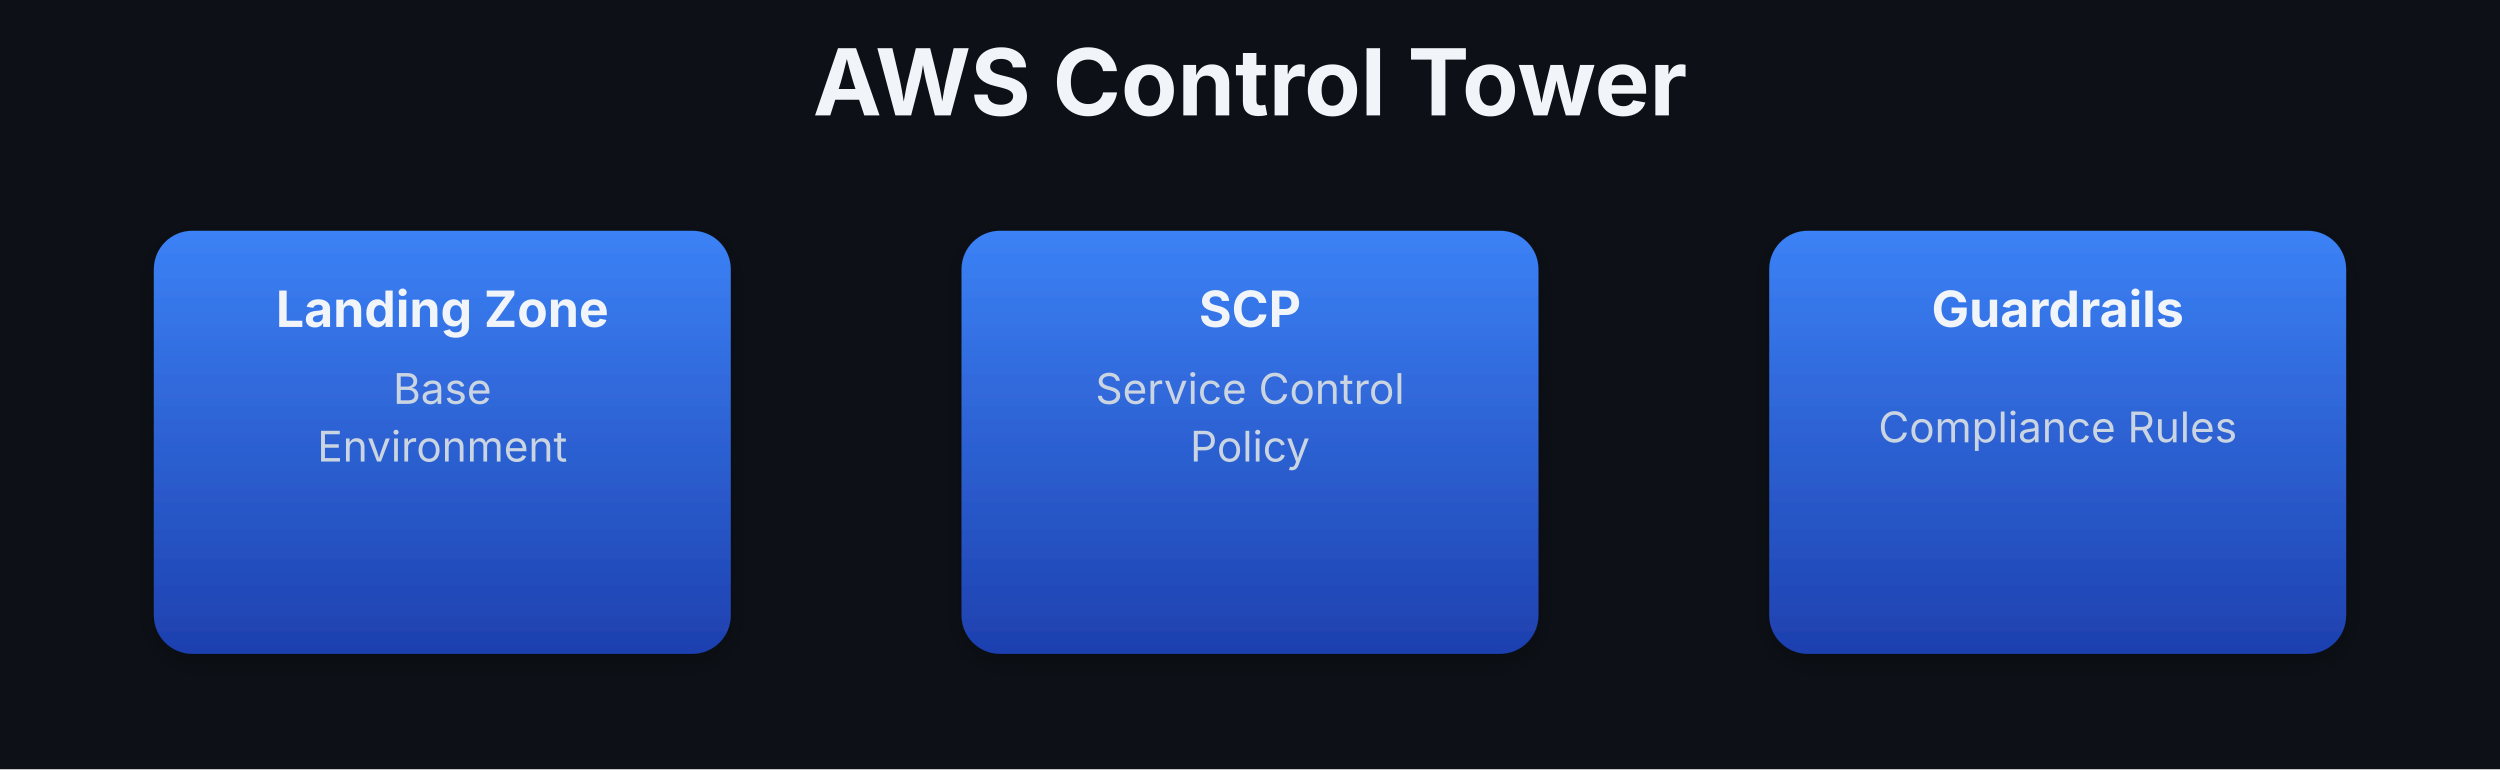
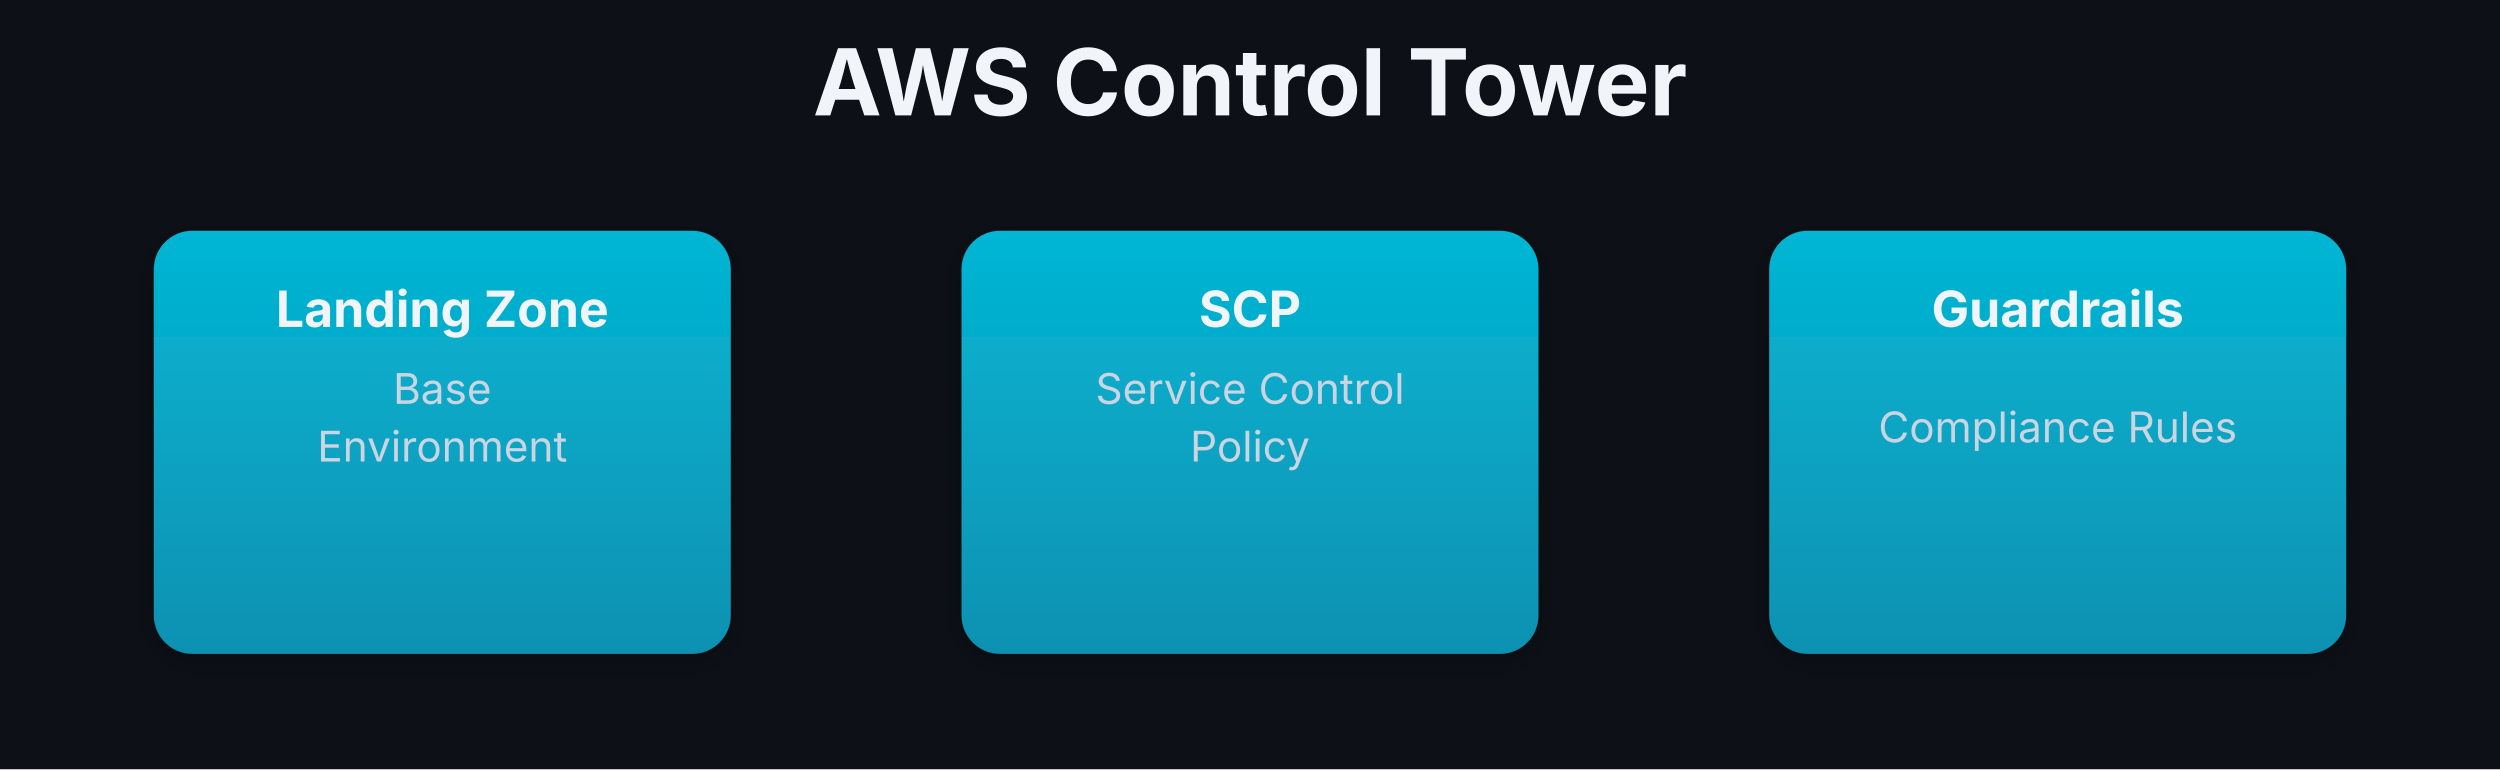
<svg xmlns="http://www.w3.org/2000/svg" viewBox="0 0 650 200">
  <defs>
    <linearGradient id="blueGrad" x1="0%" y1="0%" x2="0%" y2="100%">
-       <stop offset="0%" style="stop-color:#3b82f6;stop-opacity:1" />
-       <stop offset="100%" style="stop-color:#1e40af;stop-opacity:1" />
+       <stop offset="0%" style="stop-color:#06b6d4;stop-opacity:1" />
+       <stop offset="100%" style="stop-color:#0891b2;stop-opacity:1" />
    </linearGradient>
    <filter id="shadow">
      <feDropShadow dx="0" dy="2" stdDeviation="3" flood-opacity="0.3" />
    </filter>
  </defs>
  <rect width="650" height="200" fill="#0d1117" />
  <text x="325" y="30" font-size="24" font-weight="bold" text-anchor="middle" fill="#f1f5f9" font-family="system-ui, -apple-system, sans-serif">
    AWS Control Tower
  </text>
  <rect x="40" y="60" width="150" height="110" rx="10" fill="url(#blueGrad)" filter="url(#shadow)" />
  <text x="115" y="85" font-size="13" font-weight="bold" text-anchor="middle" fill="#f1f5f9" font-family="system-ui, -apple-system, sans-serif">
    Landing Zone
  </text>
  <text x="115" y="105" font-size="11" text-anchor="middle" fill="#cbd5e1" font-family="system-ui, -apple-system, sans-serif">
    Base
  </text>
  <text x="115" y="120" font-size="11" text-anchor="middle" fill="#cbd5e1" font-family="system-ui, -apple-system, sans-serif">
    Environment
  </text>
  <rect x="250" y="60" width="150" height="110" rx="10" fill="url(#blueGrad)" filter="url(#shadow)" />
  <text x="325" y="85" font-size="13" font-weight="bold" text-anchor="middle" fill="#f1f5f9" font-family="system-ui, -apple-system, sans-serif">
    SCP
  </text>
  <text x="325" y="105" font-size="11" text-anchor="middle" fill="#cbd5e1" font-family="system-ui, -apple-system, sans-serif">
    Service Control
  </text>
  <text x="325" y="120" font-size="11" text-anchor="middle" fill="#cbd5e1" font-family="system-ui, -apple-system, sans-serif">
    Policy
  </text>
  <rect x="460" y="60" width="150" height="110" rx="10" fill="url(#blueGrad)" filter="url(#shadow)" />
  <text x="535" y="85" font-size="13" font-weight="bold" text-anchor="middle" fill="#f1f5f9" font-family="system-ui, -apple-system, sans-serif">
    Guardrails
  </text>
  <text x="535" y="115" font-size="11" text-anchor="middle" fill="#cbd5e1" font-family="system-ui, -apple-system, sans-serif">
    Compliance Rules
  </text>
</svg>
